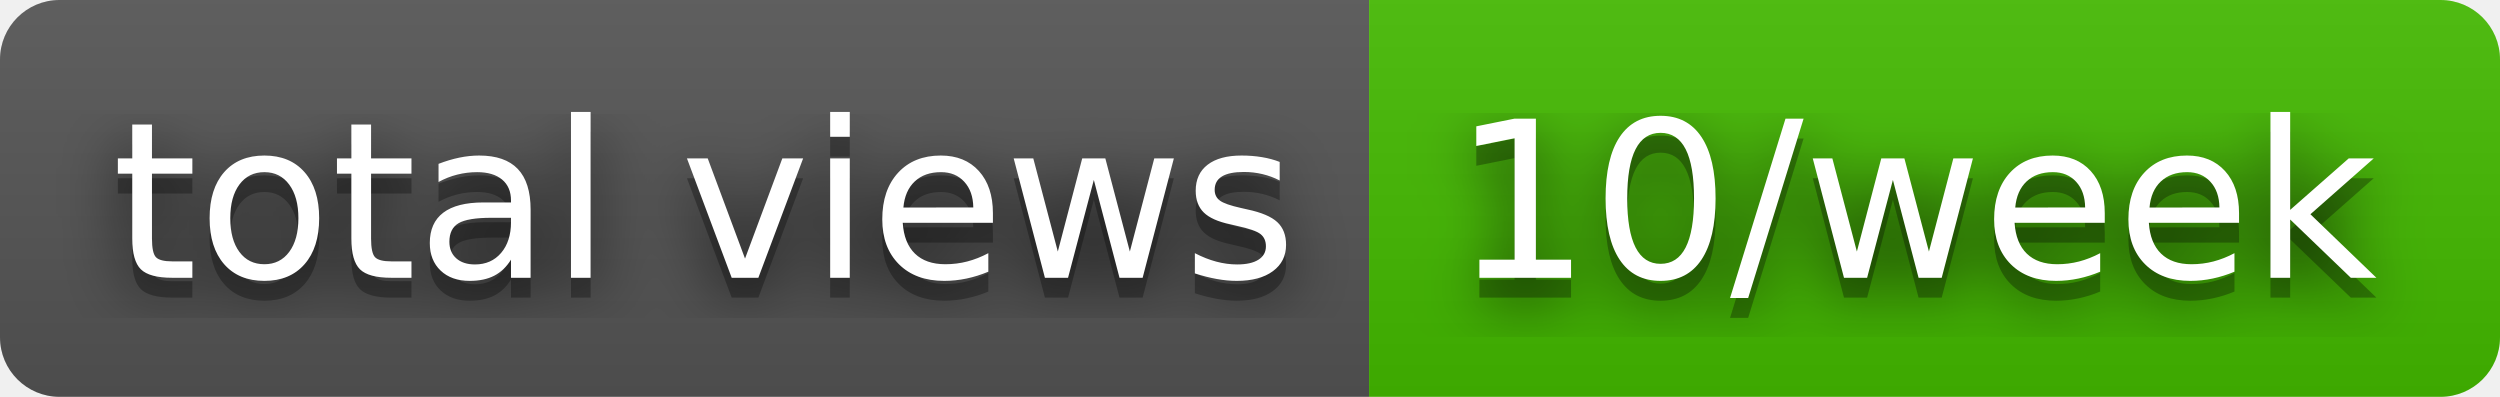
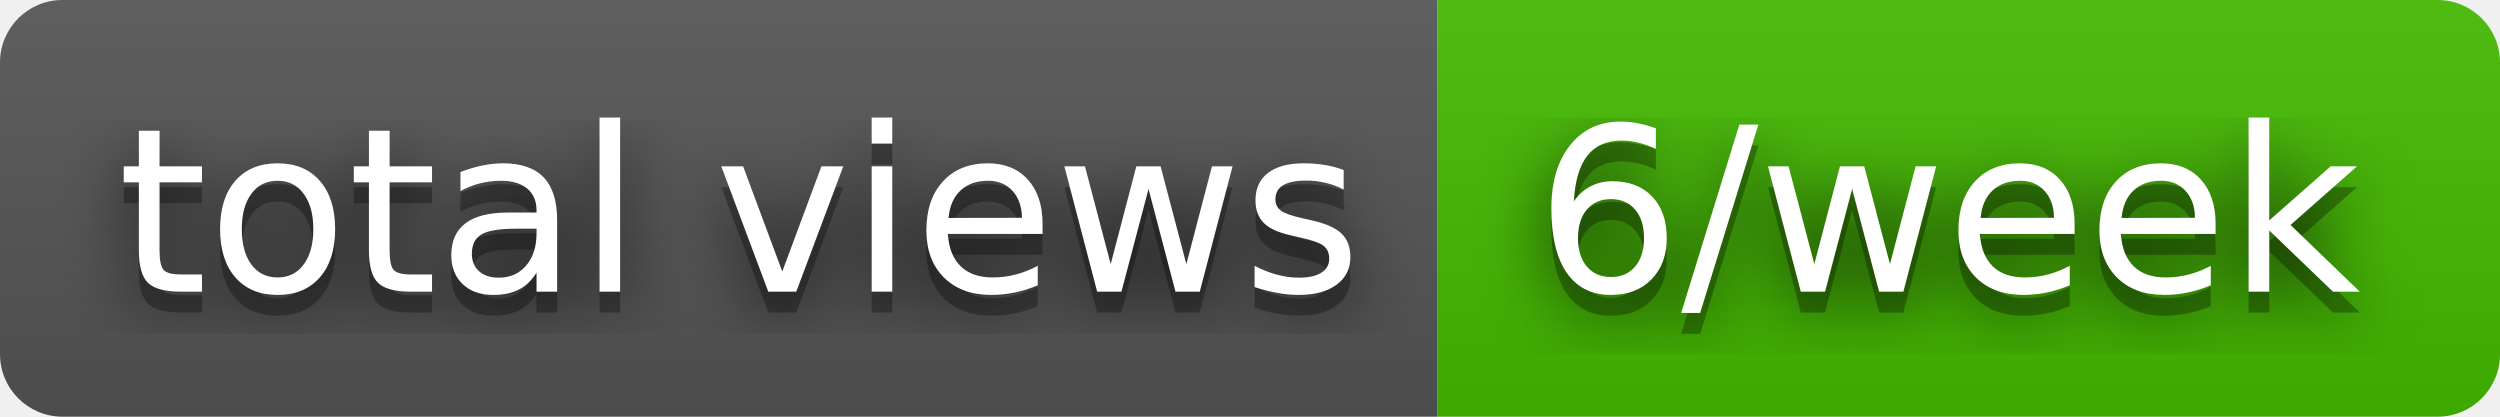
- <svg xmlns="http://www.w3.org/2000/svg" width="126" height="20" role="img" aria-label="total views: 10/week">
+ <svg xmlns="http://www.w3.org/2000/svg" width="120" height="20" role="img" aria-label="total views: 6/week">
  <filter id="blur">
    <feGaussianBlur stdDeviation="16" />
  </filter>
  <linearGradient id="s" x2="0" y2="100%">
    <stop offset="0" stop-color="#bbb" stop-opacity=".1" />
    <stop offset="1" stop-opacity=".1" />
  </linearGradient>
  <clipPath id="r">
-     <rect width="126" height="20" rx="3" />
+     <rect width="120" height="20" rx="3" />
  </clipPath>
  <g clip-path="url(#r)">
    <rect width="69" height="20" fill="#555" />
-     <rect x="69" width="57" height="20" fill="#4b0" />
-     <rect width="126" height="20" fill="url(#s)" />
+     <rect x="69" width="51" height="20" fill="#4b0" />
+     <rect width="120" height="20" fill="url(#s)" />
  </g>
  <g fill="#fff" text-anchor="middle" font-family="Verdana,Geneva,DejaVu Sans,sans-serif" text-rendering="geometricPrecision" font-size="110">
    <g transform="scale(.1)">
      <g aria-hidden="true" fill="#010101">
        <text x="355" y="150" fill-opacity=".8" filter="url(#blur)" textLength="590">total views</text>
        <text x="355" y="150" fill-opacity=".3" textLength="590">total views</text>
      </g>
      <text x="355" y="140" textLength="590">total views</text>
    </g>
    <g transform="scale(.1)">
      <g aria-hidden="true" fill="#010101">
-         <text x="965" y="150" fill-opacity=".8" filter="url(#blur)" textLength="470">10/week</text>
-         <text x="965" y="150" fill-opacity=".3" textLength="470">10/week</text>
+         <text x="935" y="150" fill-opacity=".8" filter="url(#blur)" textLength="410">6/week</text>
+         <text x="935" y="150" fill-opacity=".3" textLength="410">6/week</text>
      </g>
-       <text x="965" y="140" textLength="470">10/week</text>
+       <text x="935" y="140" textLength="410">6/week</text>
    </g>
  </g>
</svg>
